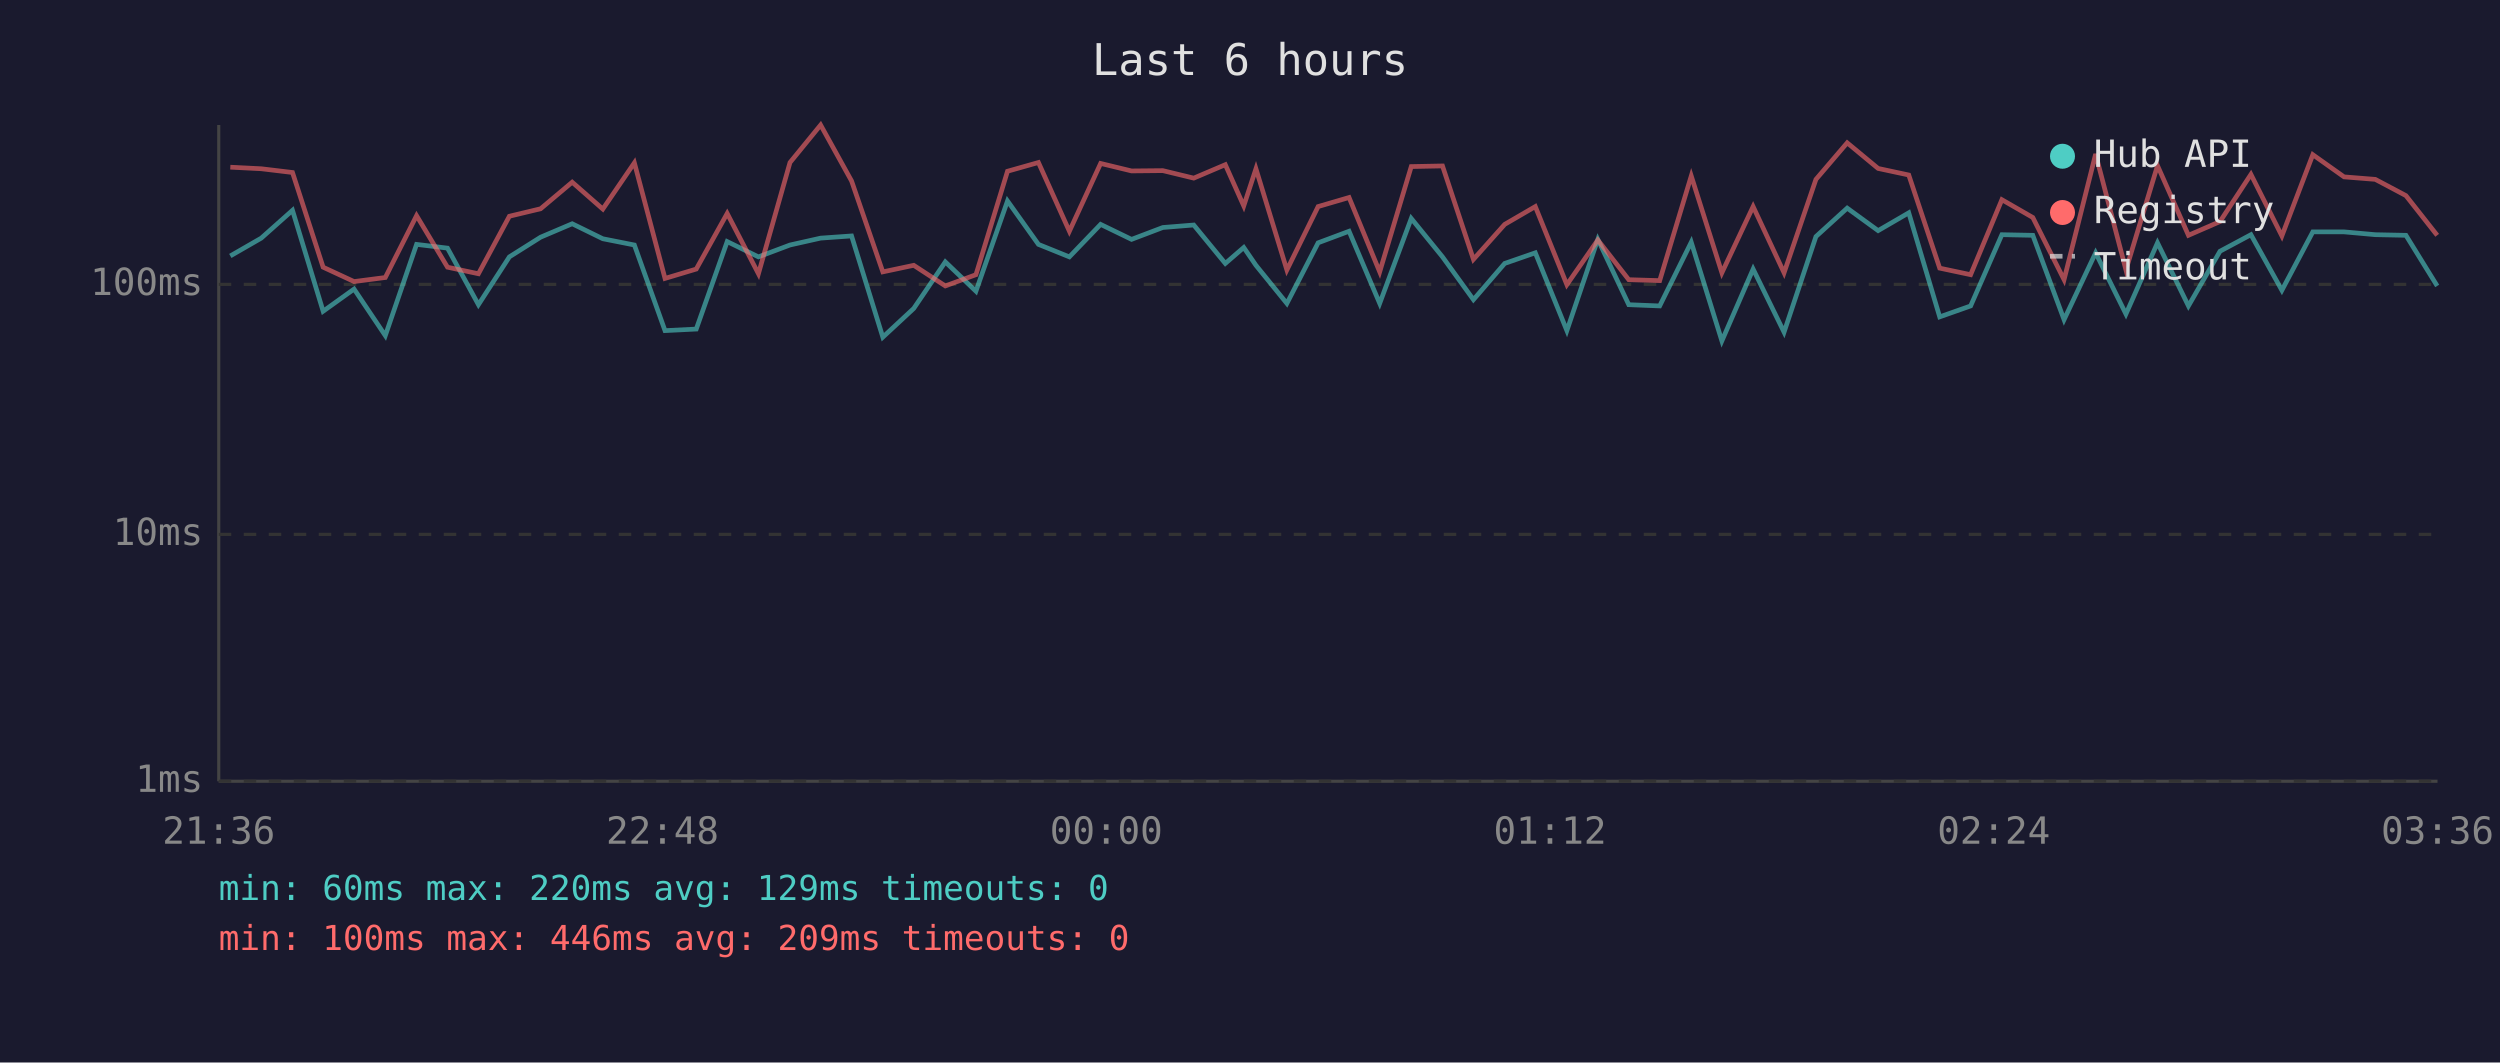
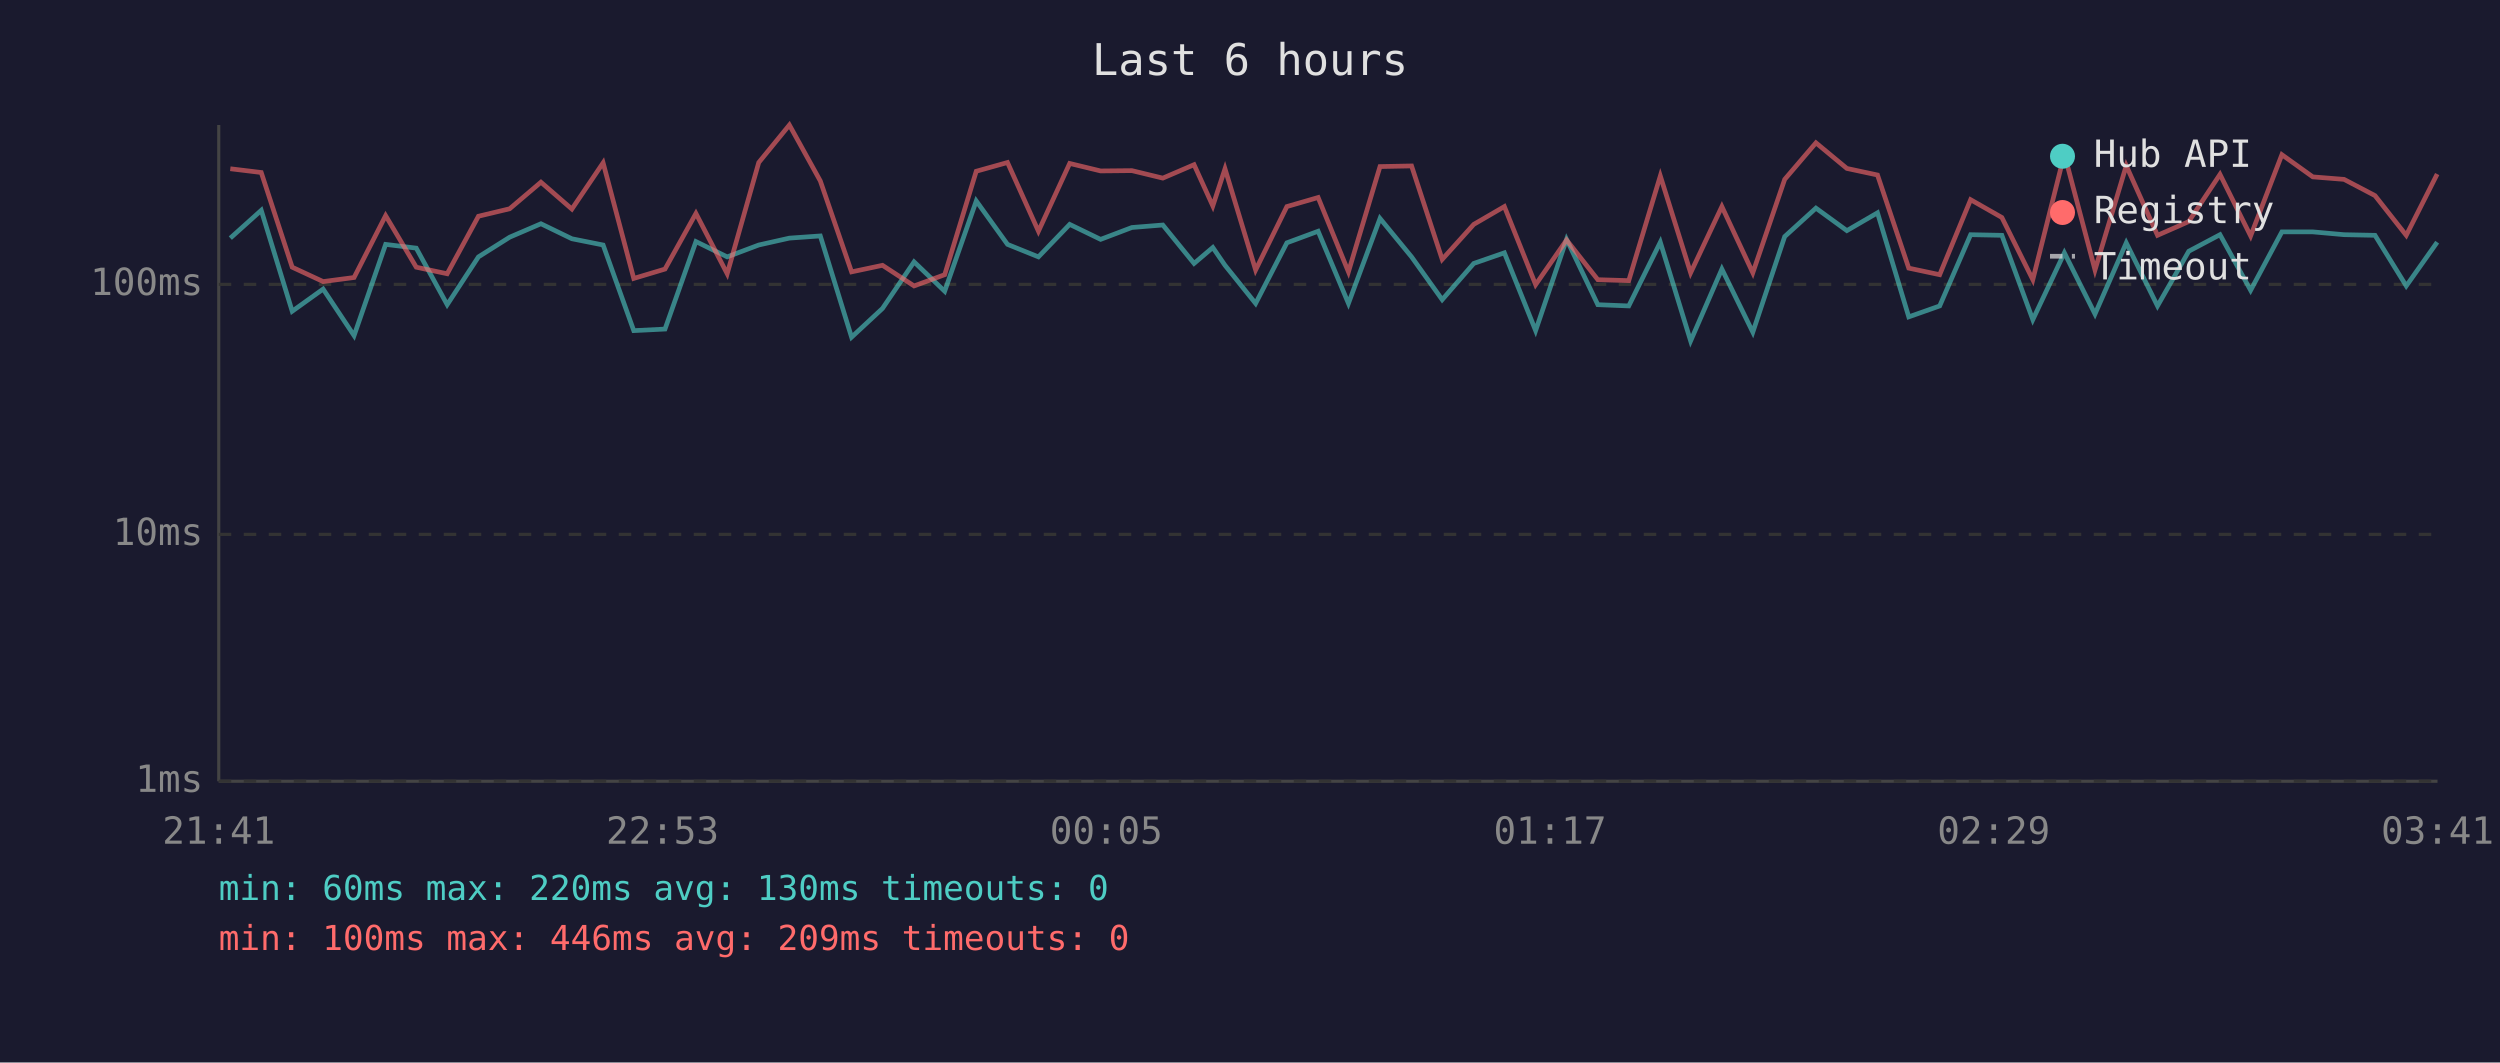
<svg xmlns="http://www.w3.org/2000/svg" viewBox="0 0 800 340" font-family="monospace" font-size="12">
  <rect width="800" height="340" fill="#1a1a2e" />
  <text x="400" y="24" fill="#e0e0e0" font-size="14" text-anchor="middle">Last 6 hours</text>
  <line x1="70" y1="40" x2="70" y2="250" stroke="#444" stroke-width="1" />
  <line x1="70" y1="250" x2="780" y2="250" stroke="#444" stroke-width="1" />
  <line x1="70" y1="250" x2="780" y2="250" stroke="#333" stroke-width="1" stroke-dasharray="4" />
  <text x="65" y="250" fill="#888" text-anchor="end" dominant-baseline="middle">1ms</text>
  <line x1="70" y1="171" x2="780" y2="171" stroke="#333" stroke-width="1" stroke-dasharray="4" />
  <text x="65" y="171" fill="#888" text-anchor="end" dominant-baseline="middle">10ms</text>
  <line x1="70" y1="91" x2="780" y2="91" stroke="#333" stroke-width="1" stroke-dasharray="4" />
  <text x="65" y="91" fill="#888" text-anchor="end" dominant-baseline="middle">100ms</text>
-   <text x="70" y="270" fill="#888" text-anchor="middle">21:36</text>
-   <text x="212" y="270" fill="#888" text-anchor="middle">22:48</text>
-   <text x="354" y="270" fill="#888" text-anchor="middle">00:00</text>
-   <text x="496" y="270" fill="#888" text-anchor="middle">01:12</text>
-   <text x="638" y="270" fill="#888" text-anchor="middle">02:24</text>
-   <text x="780" y="270" fill="#888" text-anchor="middle">03:36</text>
-   <polyline points="73.7,81.9 83.6,76.2 93.6,67.3 103.4,99.6 113.3,92.5 123.3,107.4 133.3,78.2 143.2,79.4 153.1,97.5 163.0,82.2 173.0,75.9 183.1,71.6 192.9,76.4 203.0,78.4 212.8,105.8 222.8,105.3 232.7,77.3 242.7,82.2 252.8,78.4 262.6,76.2 272.5,75.5 282.5,107.9 292.4,98.7 302.5,83.8 312.3,93.2 322.4,64.3 332.3,78.2 342.2,82.2 352.2,71.8 362.1,76.6 372.1,72.8 382.0,72.0 392.1,84.3 398.0,79.2 401.9,84.9 411.8,97.1 421.8,77.7 431.7,74.0 441.5,97.1 451.6,69.9 461.6,82.2 471.5,95.9 481.5,84.3 491.3,80.9 501.4,105.8 511.3,76.6 521.2,97.5 531.1,97.9 541.2,77.5 551.0,109.1 561.0,86.1 570.9,106.3 581.1,75.7 591.1,66.6 601.0,73.8 610.8,68.1 620.7,101.4 630.6,97.9 640.6,75.1 650.5,75.3 660.5,102.3 670.6,80.9 680.3,100.5 690.4,77.7 700.3,97.9 710.4,80.4 720.3,75.1 730.2,92.9 740.1,74.2 750.1,74.2 760.1,75.1 769.9,75.3 779.9,91.5" fill="none" stroke="#4ecdc4" stroke-width="1.5" opacity="0.6" />
-   <polyline points="73.7,53.5 83.6,54.0 93.6,55.2 103.4,85.5 113.3,90.1 123.3,88.8 133.3,69.0 143.2,85.5 153.1,87.6 163.0,69.2 173.0,66.8 183.1,58.3 192.9,66.9 203.0,52.1 212.8,89.1 222.8,86.1 232.7,68.3 242.7,87.6 252.8,52.0 262.6,40.0 272.5,57.9 282.5,87.0 292.4,84.9 302.5,91.5 312.3,87.9 322.4,54.8 332.3,52.0 342.2,74.0 352.2,52.3 362.1,54.7 372.1,54.6 382.0,57.0 392.1,52.7 398.0,65.9 401.9,54.0 411.8,86.4 421.8,66.1 431.7,63.2 441.5,87.0 451.6,53.3 461.6,53.1 471.5,83.0 481.5,71.8 491.3,66.1 501.4,91.1 511.3,76.8 521.2,89.5 531.1,89.8 541.2,56.3 551.0,87.3 561.0,66.1 570.9,87.3 581.1,57.4 591.1,45.7 601.0,53.9 610.8,56.0 620.7,85.8 630.6,87.9 640.6,63.9 650.5,69.6 660.5,89.5 670.6,49.3 680.3,86.4 690.4,53.0 700.3,75.3 710.4,70.9 720.3,55.8 730.2,75.5 740.1,49.5 750.1,56.6 760.1,57.4 769.9,62.6 779.9,75.3" fill="none" stroke="#ff6b6b" stroke-width="1.5" opacity="0.6" />
+   <text x="70" y="270" fill="#888" text-anchor="middle">21:41</text>
+   <text x="212" y="270" fill="#888" text-anchor="middle">22:53</text>
+   <text x="354" y="270" fill="#888" text-anchor="middle">00:05</text>
+   <text x="496" y="270" fill="#888" text-anchor="middle">01:17</text>
+   <text x="638" y="270" fill="#888" text-anchor="middle">02:29</text>
+   <text x="780" y="270" fill="#888" text-anchor="middle">03:41</text>
+   <polyline points="73.7,76.2 83.6,67.3 93.5,99.6 103.4,92.5 113.3,107.4 123.4,78.2 133.2,79.4 143.1,97.5 153.1,82.2 163.1,75.9 173.1,71.6 183.0,76.4 193.0,78.4 202.8,105.8 212.8,105.3 222.7,77.3 232.7,82.2 242.8,78.4 252.6,76.2 262.5,75.5 272.5,107.9 282.4,98.7 292.5,83.8 302.3,93.2 312.4,64.3 322.4,78.2 332.3,82.2 342.3,71.8 352.2,76.6 362.2,72.8 372.1,72.0 382.1,84.3 388.1,79.2 392.0,84.9 401.8,97.1 411.8,77.7 421.8,74.0 431.5,97.1 441.6,69.9 451.7,82.2 461.5,95.9 471.6,84.3 481.4,80.9 491.4,105.8 501.3,76.6 511.3,97.5 521.2,97.9 531.3,77.5 541.0,109.1 551.0,86.1 560.9,106.3 571.1,75.7 581.1,66.6 591.0,73.8 600.8,68.1 610.8,101.4 620.7,97.9 630.6,75.1 640.6,75.3 650.5,102.3 660.6,80.9 670.4,100.5 680.4,77.7 690.4,97.9 700.4,80.4 710.4,75.1 720.2,92.9 730.2,74.2 740.1,74.2 750.1,75.1 760.0,75.3 770.0,91.5 779.9,77.5" fill="none" stroke="#4ecdc4" stroke-width="1.5" opacity="0.6" />
+   <polyline points="73.7,54.0 83.6,55.2 93.5,85.5 103.4,90.1 113.3,88.8 123.4,69.0 133.2,85.5 143.1,87.6 153.1,69.2 163.1,66.8 173.1,58.3 183.0,66.9 193.0,52.1 202.8,89.1 212.8,86.1 222.7,68.3 232.7,87.6 242.8,52.0 252.6,40.0 262.5,57.9 272.5,87.0 282.4,84.9 292.5,91.5 302.3,87.9 312.4,54.8 322.4,52.0 332.3,74.0 342.3,52.3 352.2,54.7 362.2,54.6 372.1,57.0 382.1,52.7 388.1,65.9 392.0,54.0 401.8,86.4 411.8,66.1 421.8,63.2 431.5,87.0 441.6,53.3 451.7,53.1 461.5,83.0 471.6,71.8 481.4,66.1 491.4,91.1 501.3,76.8 511.3,89.5 521.2,89.8 531.3,56.3 541.0,87.3 551.0,66.1 560.9,87.3 571.1,57.4 581.1,45.7 591.0,53.9 600.8,56.0 610.8,85.8 620.7,87.9 630.6,63.9 640.6,69.6 650.5,89.5 660.6,49.3 670.4,86.4 680.4,53.0 690.4,75.3 700.4,70.9 710.4,55.8 720.2,75.5 730.2,49.5 740.1,56.6 750.1,57.4 760.0,62.6 770.0,75.3 779.9,55.7" fill="none" stroke="#ff6b6b" stroke-width="1.5" opacity="0.6" />
  <circle cx="660" cy="50" r="4" fill="#4ecdc4" />
  <text x="670" y="50" fill="#e0e0e0" dominant-baseline="middle">Hub API</text>
  <circle cx="660" cy="68" r="4" fill="#ff6b6b" />
  <text x="670" y="68" fill="#e0e0e0" dominant-baseline="middle">Registry</text>
  <line x1="656" y1="82" x2="664" y2="82" stroke="#e0e0e0" stroke-width="1.5" stroke-dasharray="4,3" opacity="0.7" />
  <text x="670" y="86" fill="#e0e0e0" dominant-baseline="middle">Timeout</text>
-   <text x="70" y="288" fill="#4ecdc4" font-size="11">min: 60ms  max: 220ms  avg: 129ms  timeouts: 0</text>
+   <text x="70" y="288" fill="#4ecdc4" font-size="11">min: 60ms  max: 220ms  avg: 130ms  timeouts: 0</text>
  <text x="70" y="304" fill="#ff6b6b" font-size="11">min: 100ms  max: 446ms  avg: 209ms  timeouts: 0</text>
</svg>
